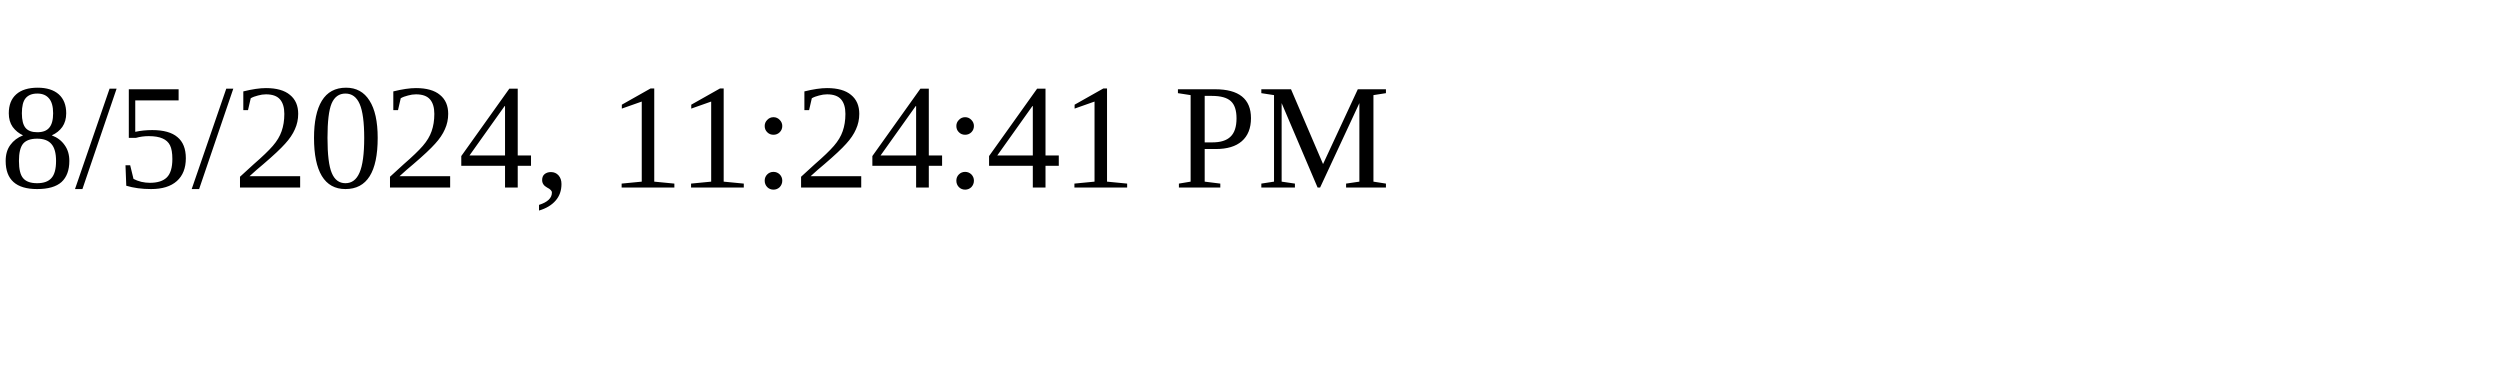
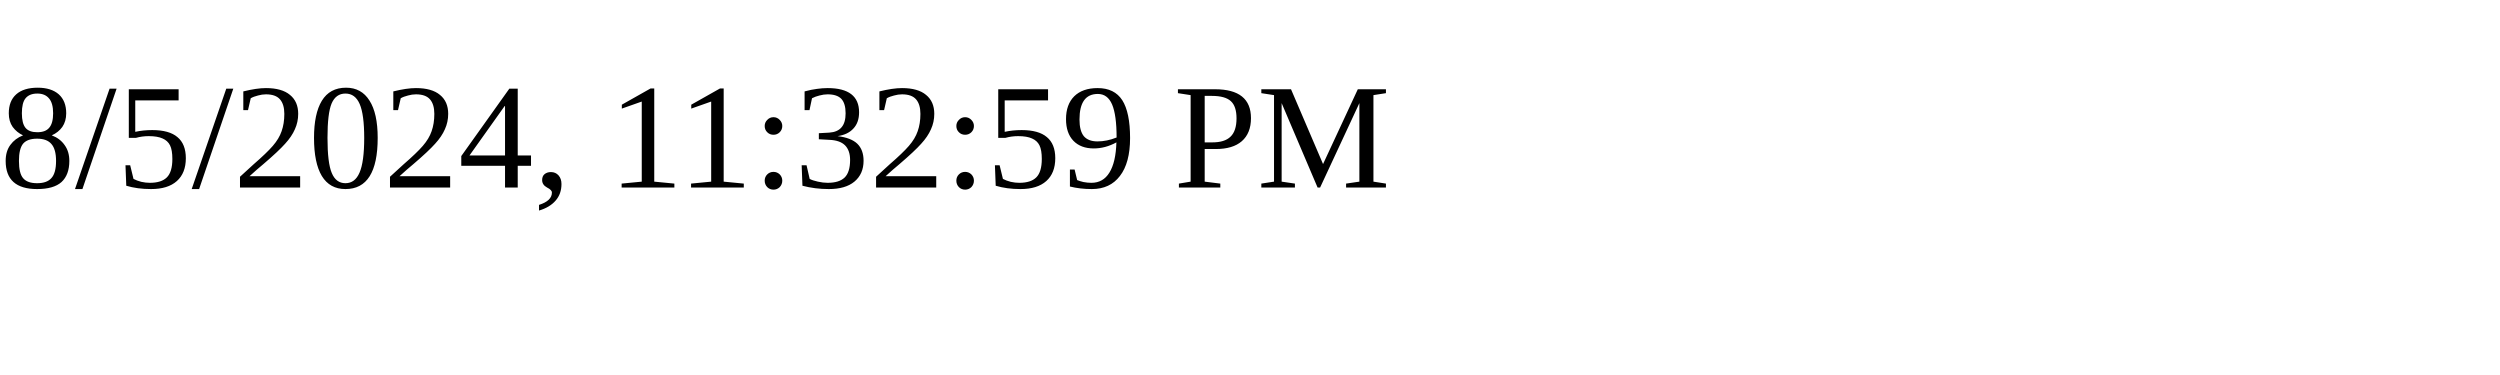
<svg xmlns="http://www.w3.org/2000/svg" height="30" width="200">
-   <text x="0" y="15">8/5/2024, 11:24:41 PM</text>
+   <text x="0" y="15">8/5/2024, 11:32:59 PM</text>
</svg>
